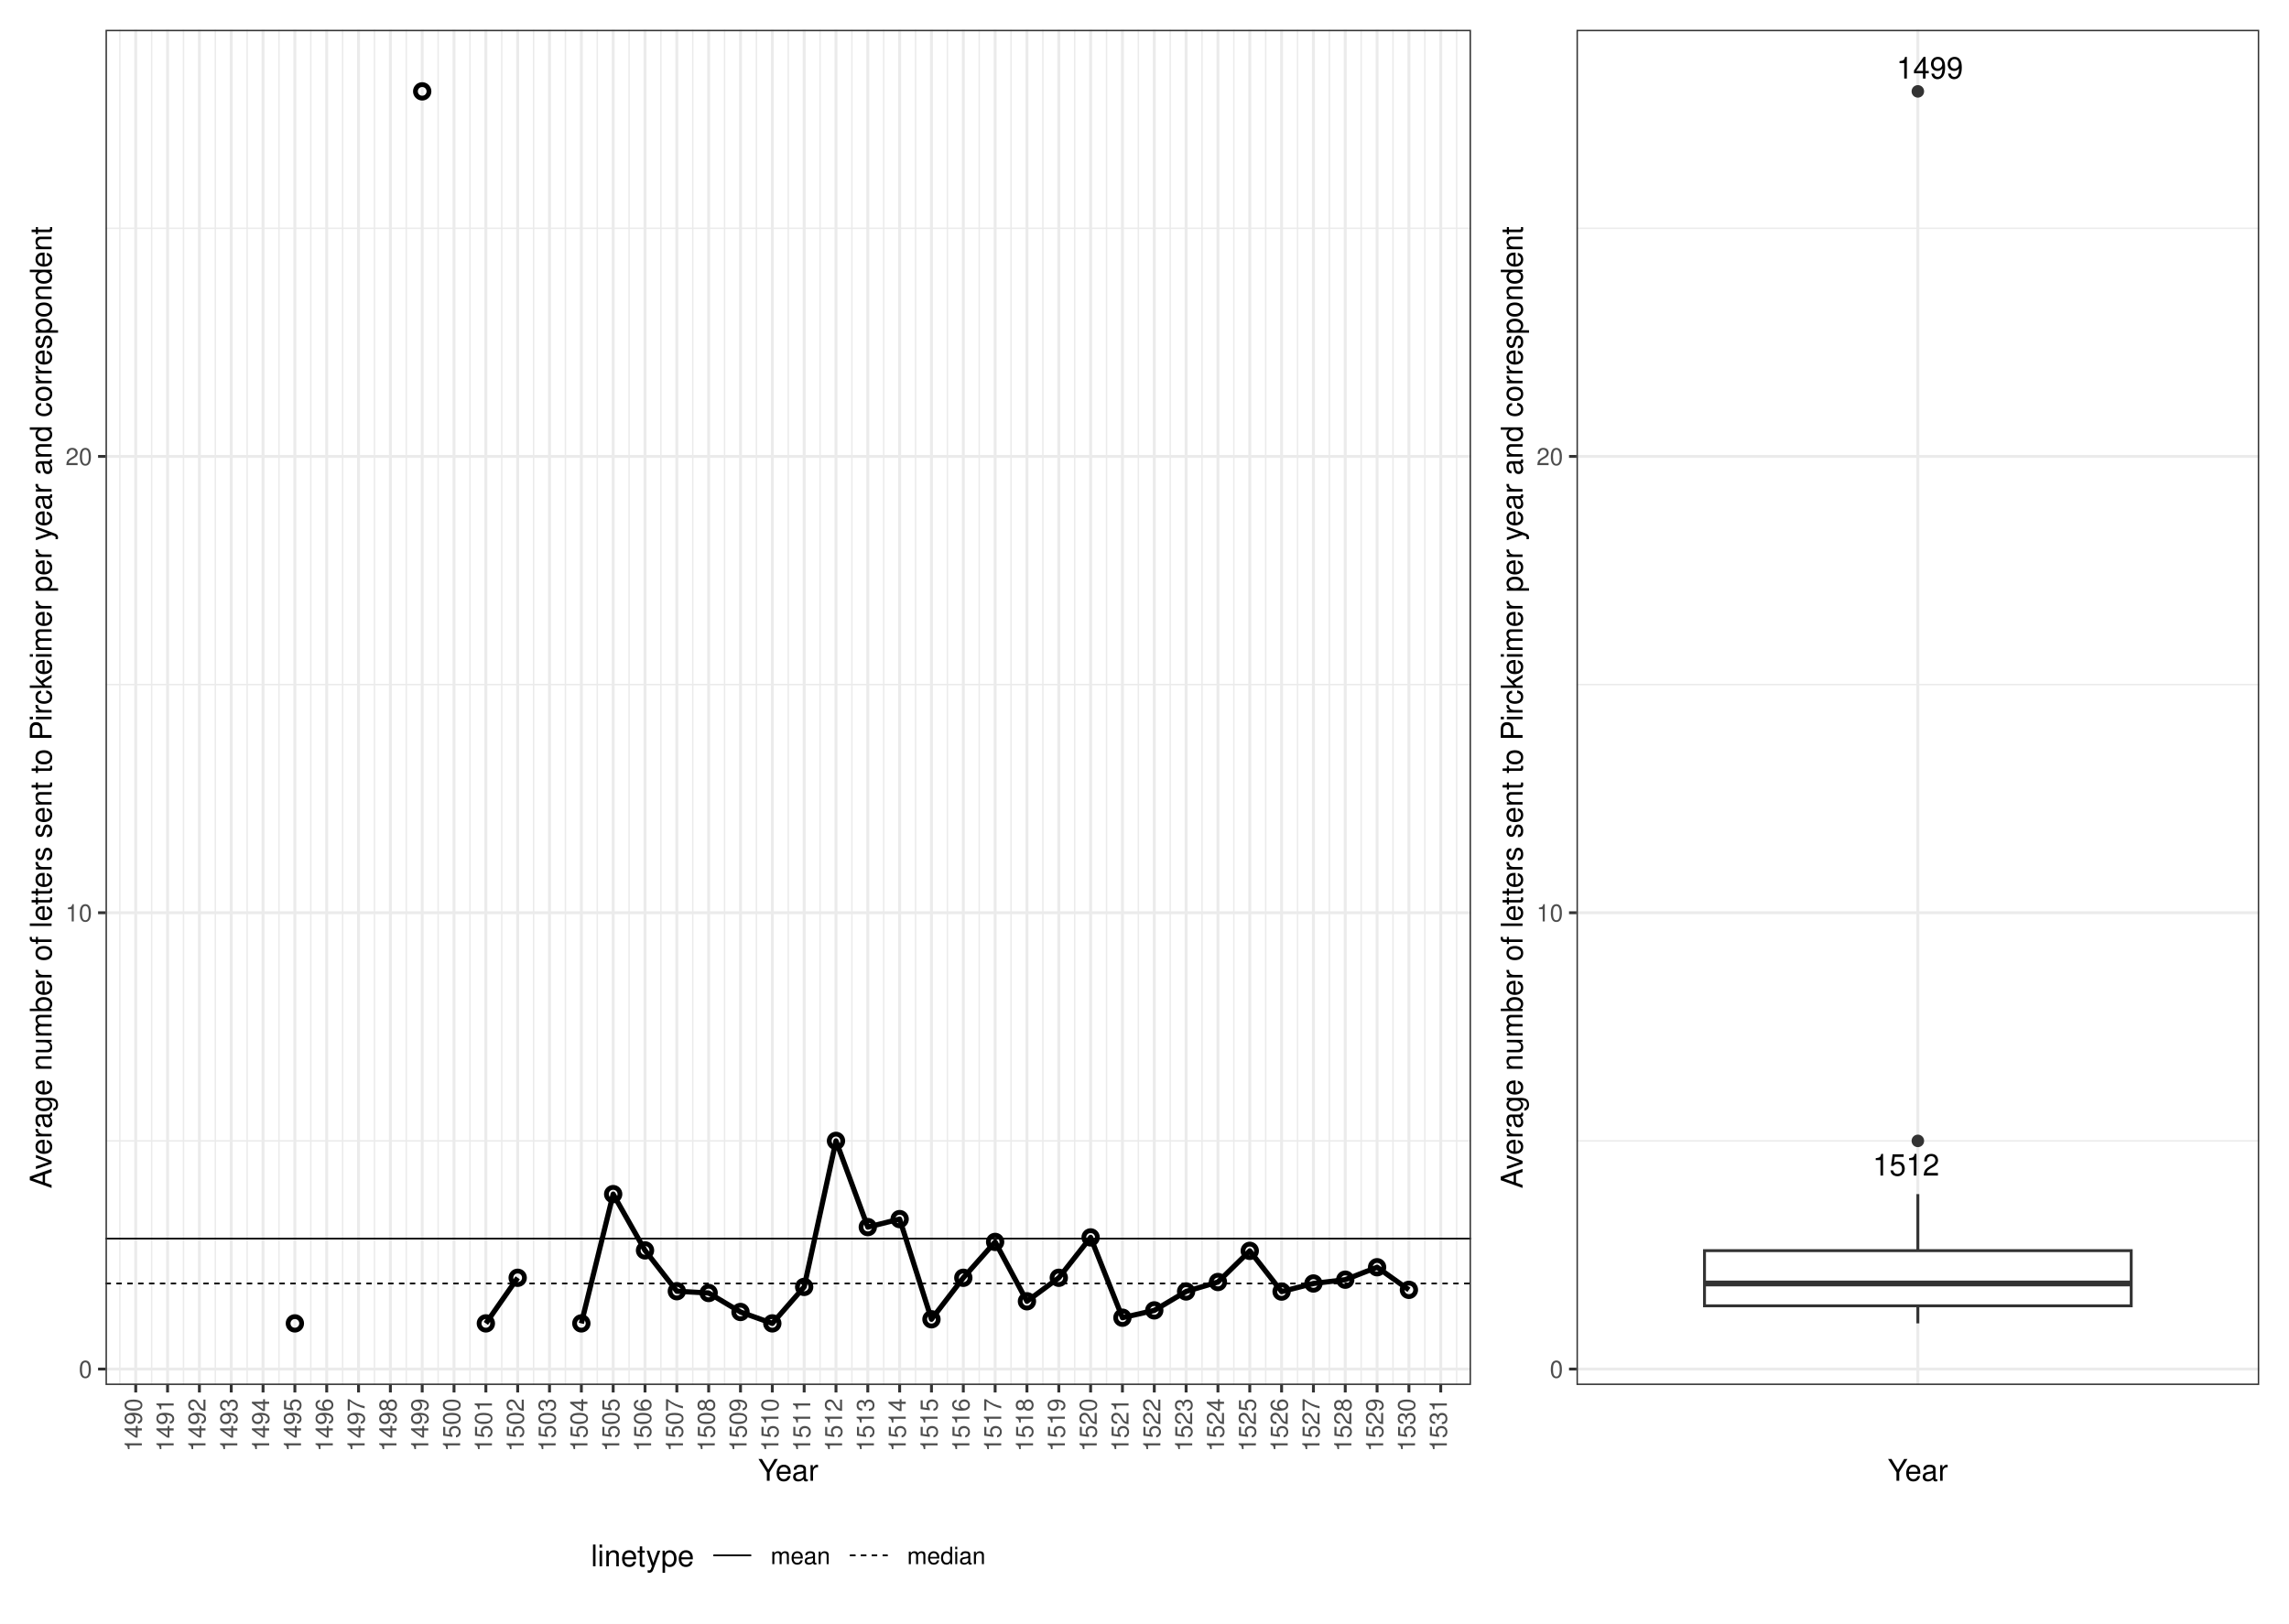
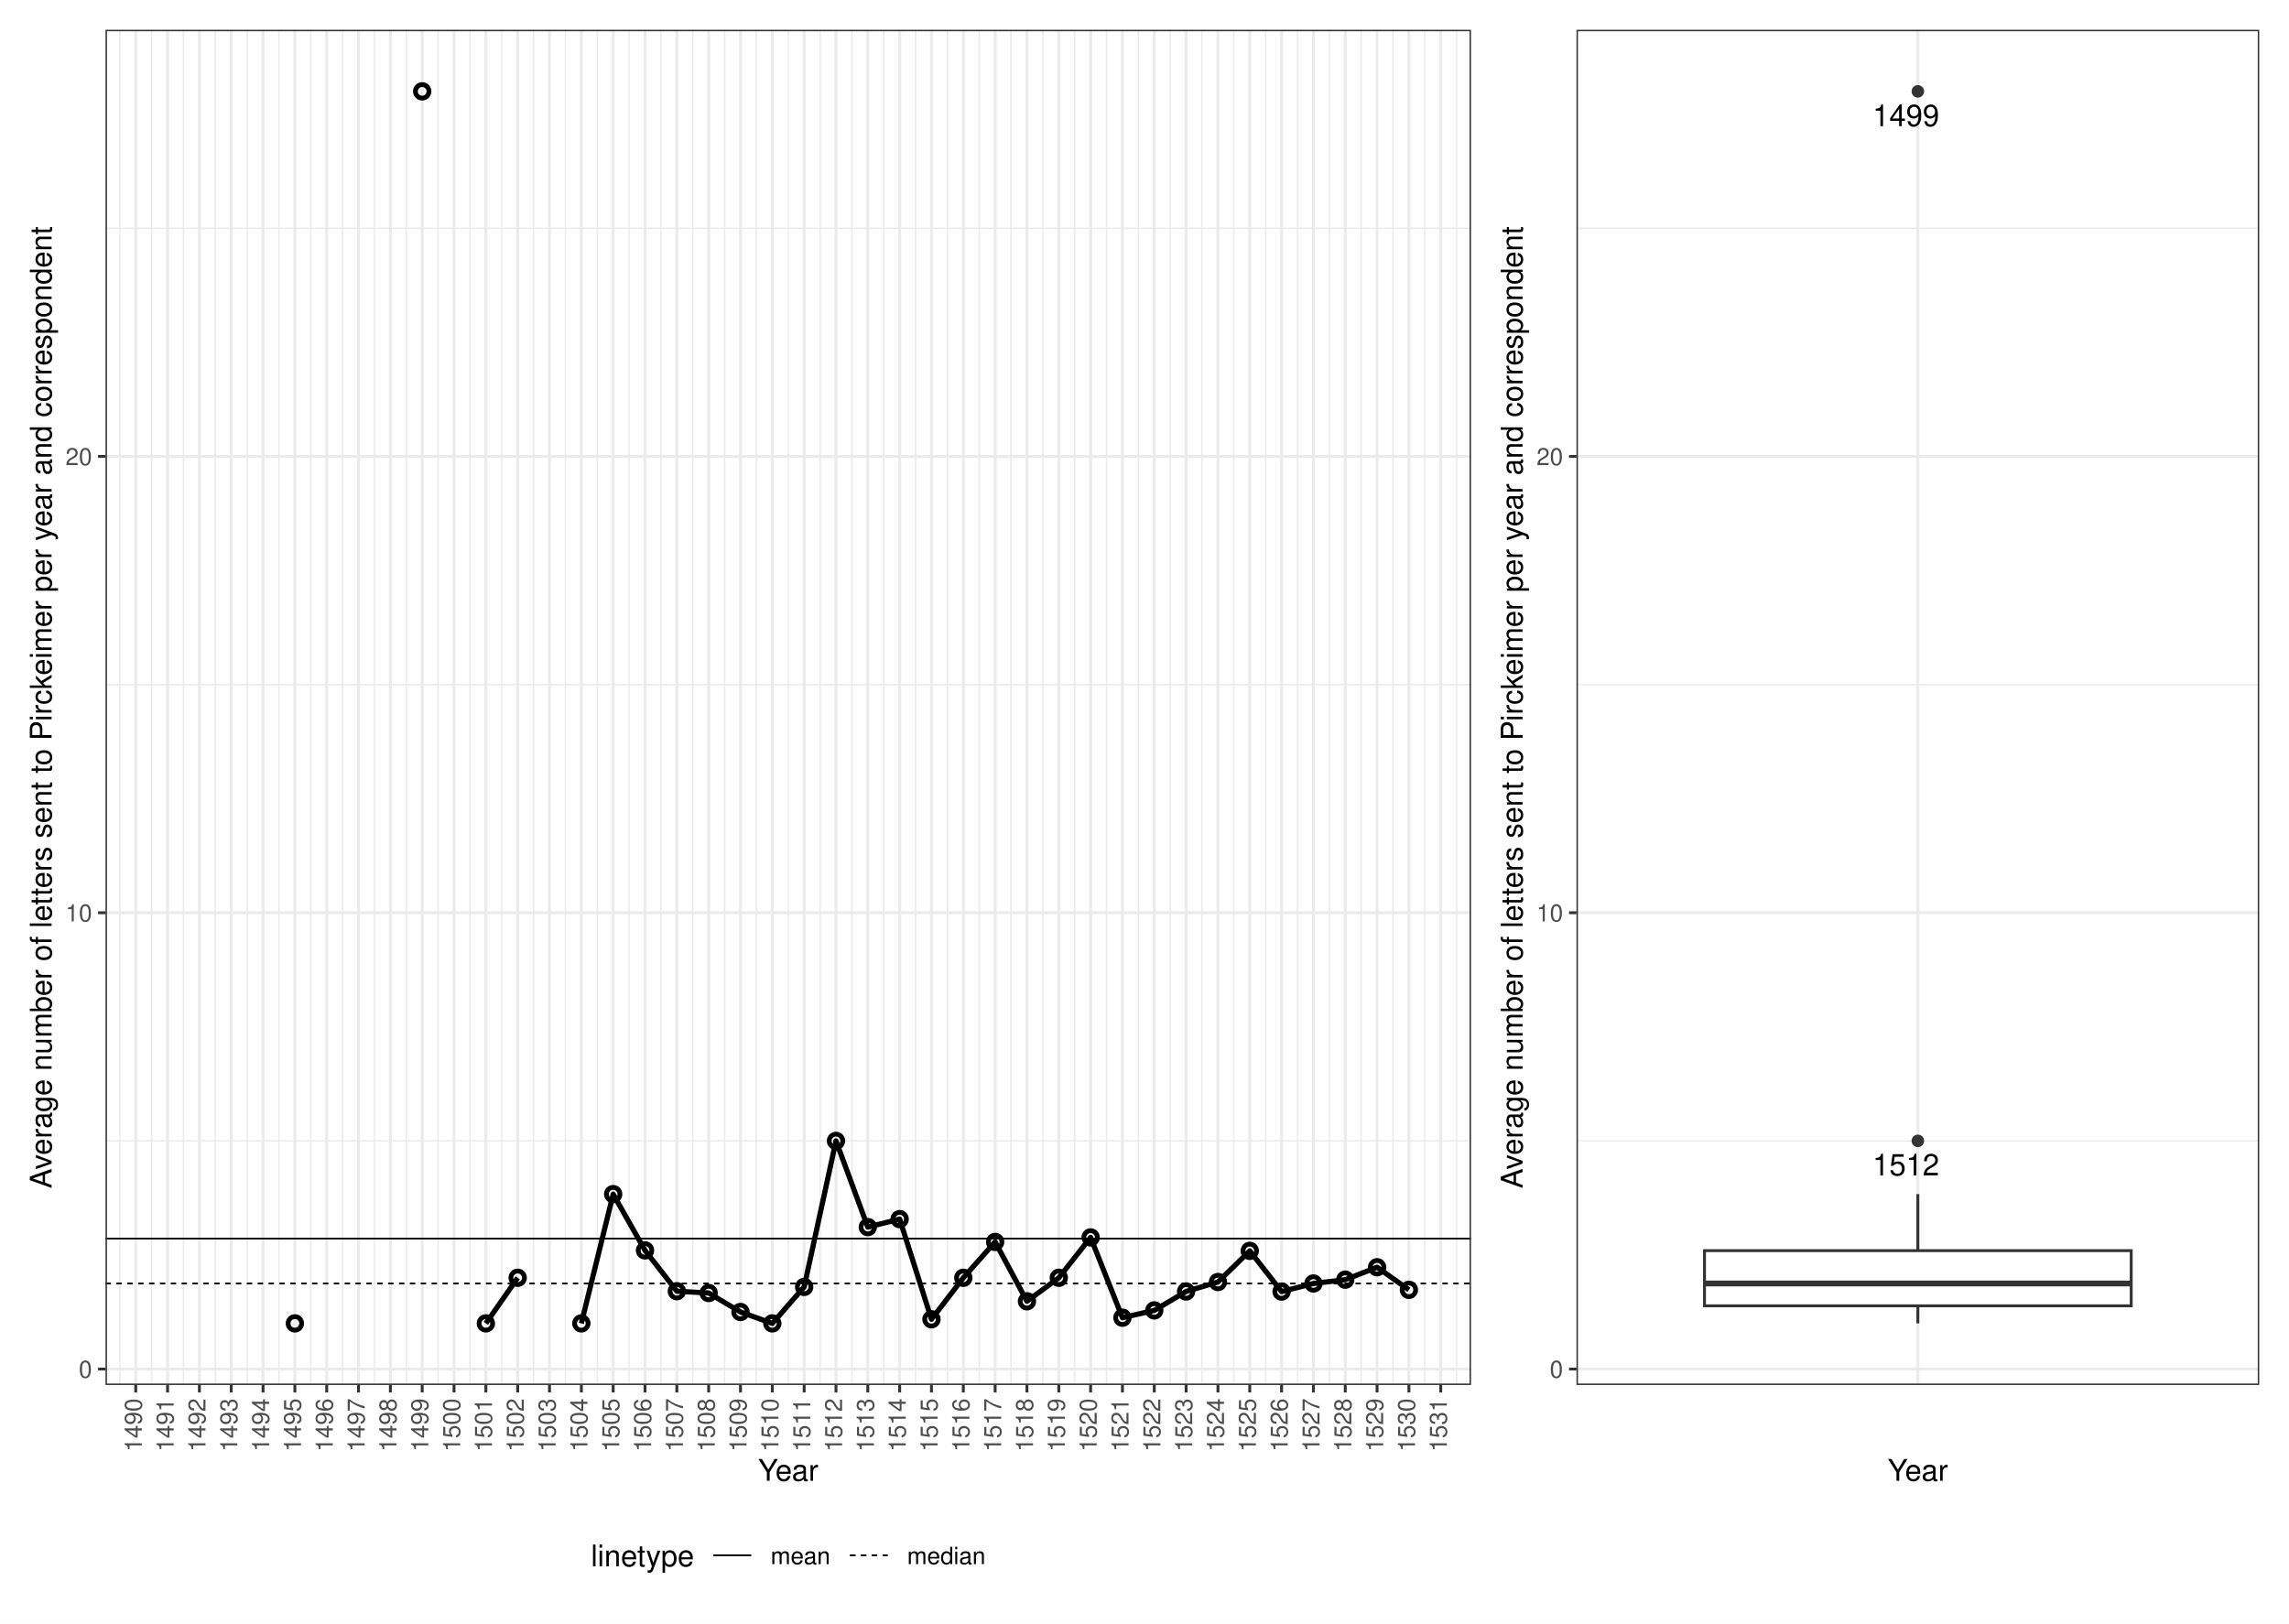
<svg xmlns="http://www.w3.org/2000/svg" class="svglite" width="842.40pt" height="597.60pt" viewBox="0 0 842.40 597.60">
  <defs>
    <style type="text/css">
    .svglite line, .svglite polyline, .svglite polygon, .svglite path, .svglite rect, .svglite circle {
      fill: none;
      stroke: #000000;
      stroke-linecap: round;
      stroke-linejoin: round;
      stroke-miterlimit: 10.00;
    }
    .svglite text {
      white-space: pre;
    }
  </style>
  </defs>
  <rect width="100%" height="100%" style="stroke: none; fill: #FFFFFF;" />
  <defs>
    <clipPath id="cpMC4wMHw4NDIuNDB8MC4wMHw1OTcuNjA=">
      <rect x="0.00" y="0.00" width="842.40" height="597.60" />
    </clipPath>
  </defs>
  <g clip-path="url(#cpMC4wMHw4NDIuNDB8MC4wMHw1OTcuNjA=)">
    <rect x="0" y="-0" width="842.40" height="597.60" style="stroke-width: 1.07; stroke: #FFFFFF; fill: #FFFFFF;" />
  </g>
  <defs>
    <clipPath id="cpMzguODN8ODMxLjQ0fDEwLjk2fDUwOS44MA==">
      <rect x="38.83" y="10.96" width="792.61" height="498.84" />
    </clipPath>
  </defs>
  <g clip-path="url(#cpMzguODN8ODMxLjQ0fDEwLjk2fDUwOS44MA==)">
</g>
  <g clip-path="url(#cpMC4wMHw4NDIuNDB8MC4wMHw1OTcuNjA=)">
</g>
  <defs>
    <clipPath id="cpNS40OHw1NDYuODN8NS40OHw1OTIuMTI=">
      <rect x="5.48" y="5.48" width="541.35" height="586.64" />
    </clipPath>
  </defs>
  <g clip-path="url(#cpNS40OHw1NDYuODN8NS40OHw1OTIuMTI=)">
    <rect x="5.48" y="5.48" width="541.35" height="586.64" style="stroke-width: 1.07; stroke: #FFFFFF; fill: #FFFFFF;" />
  </g>
  <g clip-path="url(#cpMC4wMHw4NDIuNDB8MC4wMHw1OTcuNjA=)">
</g>
  <defs>
    <clipPath id="cpNTQ2LjgzfDgzNi45Mnw1LjQ4fDU5Mi4xMg==">
      <rect x="546.83" y="5.48" width="290.09" height="586.64" />
    </clipPath>
  </defs>
  <g clip-path="url(#cpNTQ2LjgzfDgzNi45Mnw1LjQ4fDU5Mi4xMg==)">
    <rect x="546.83" y="5.48" width="290.09" height="586.64" style="stroke-width: 1.07; stroke: #FFFFFF; fill: #FFFFFF;" />
  </g>
  <g clip-path="url(#cpMC4wMHw4NDIuNDB8MC4wMHw1OTcuNjA=)">
</g>
  <defs>
    <clipPath id="cpMzguODN8NTQxLjM1fDEwLjk2fDUwOS44MA==">
      <rect x="38.83" y="10.96" width="502.53" height="498.84" />
    </clipPath>
  </defs>
  <g clip-path="url(#cpMzguODN8NTQxLjM1fDEwLjk2fDUwOS44MA==)">
    <rect x="38.83" y="10.96" width="502.53" height="498.84" style="stroke-width: 1.07; stroke: none; fill: #FFFFFF;" />
    <polyline points="38.83,419.94 541.35,419.94 " style="stroke-width: 0.53; stroke: #EBEBEB; stroke-linecap: butt;" />
    <polyline points="38.83,251.98 541.35,251.98 " style="stroke-width: 0.53; stroke: #EBEBEB; stroke-linecap: butt;" />
    <polyline points="38.83,84.02 541.35,84.02 " style="stroke-width: 0.53; stroke: #EBEBEB; stroke-linecap: butt;" />
    <polyline points="44.10,509.80 44.10,10.96 " style="stroke-width: 0.53; stroke: #EBEBEB; stroke-linecap: butt;" />
    <polyline points="55.81,509.80 55.81,10.96 " style="stroke-width: 0.53; stroke: #EBEBEB; stroke-linecap: butt;" />
    <polyline points="67.53,509.80 67.53,10.96 " style="stroke-width: 0.53; stroke: #EBEBEB; stroke-linecap: butt;" />
    <polyline points="79.24,509.80 79.24,10.96 " style="stroke-width: 0.53; stroke: #EBEBEB; stroke-linecap: butt;" />
    <polyline points="90.95,509.80 90.95,10.96 " style="stroke-width: 0.53; stroke: #EBEBEB; stroke-linecap: butt;" />
    <polyline points="102.67,509.80 102.67,10.96 " style="stroke-width: 0.53; stroke: #EBEBEB; stroke-linecap: butt;" />
    <polyline points="114.38,509.80 114.38,10.96 " style="stroke-width: 0.53; stroke: #EBEBEB; stroke-linecap: butt;" />
    <polyline points="126.09,509.80 126.09,10.96 " style="stroke-width: 0.53; stroke: #EBEBEB; stroke-linecap: butt;" />
    <polyline points="137.81,509.80 137.81,10.96 " style="stroke-width: 0.53; stroke: #EBEBEB; stroke-linecap: butt;" />
    <polyline points="149.52,509.80 149.52,10.96 " style="stroke-width: 0.53; stroke: #EBEBEB; stroke-linecap: butt;" />
    <polyline points="161.24,509.80 161.24,10.96 " style="stroke-width: 0.53; stroke: #EBEBEB; stroke-linecap: butt;" />
    <polyline points="172.95,509.80 172.95,10.96 " style="stroke-width: 0.53; stroke: #EBEBEB; stroke-linecap: butt;" />
    <polyline points="184.66,509.80 184.66,10.96 " style="stroke-width: 0.53; stroke: #EBEBEB; stroke-linecap: butt;" />
    <polyline points="196.38,509.80 196.38,10.96 " style="stroke-width: 0.53; stroke: #EBEBEB; stroke-linecap: butt;" />
    <polyline points="208.09,509.80 208.09,10.96 " style="stroke-width: 0.53; stroke: #EBEBEB; stroke-linecap: butt;" />
    <polyline points="219.81,509.80 219.81,10.96 " style="stroke-width: 0.53; stroke: #EBEBEB; stroke-linecap: butt;" />
    <polyline points="231.52,509.80 231.52,10.96 " style="stroke-width: 0.53; stroke: #EBEBEB; stroke-linecap: butt;" />
    <polyline points="243.23,509.80 243.23,10.96 " style="stroke-width: 0.53; stroke: #EBEBEB; stroke-linecap: butt;" />
    <polyline points="254.95,509.80 254.95,10.96 " style="stroke-width: 0.53; stroke: #EBEBEB; stroke-linecap: butt;" />
    <polyline points="266.66,509.80 266.66,10.96 " style="stroke-width: 0.53; stroke: #EBEBEB; stroke-linecap: butt;" />
    <polyline points="278.38,509.80 278.38,10.96 " style="stroke-width: 0.53; stroke: #EBEBEB; stroke-linecap: butt;" />
    <polyline points="290.09,509.80 290.09,10.96 " style="stroke-width: 0.53; stroke: #EBEBEB; stroke-linecap: butt;" />
    <polyline points="301.80,509.80 301.80,10.96 " style="stroke-width: 0.53; stroke: #EBEBEB; stroke-linecap: butt;" />
    <polyline points="313.52,509.80 313.52,10.96 " style="stroke-width: 0.53; stroke: #EBEBEB; stroke-linecap: butt;" />
    <polyline points="325.23,509.80 325.23,10.96 " style="stroke-width: 0.53; stroke: #EBEBEB; stroke-linecap: butt;" />
    <polyline points="336.94,509.80 336.94,10.96 " style="stroke-width: 0.53; stroke: #EBEBEB; stroke-linecap: butt;" />
    <polyline points="348.66,509.80 348.66,10.96 " style="stroke-width: 0.53; stroke: #EBEBEB; stroke-linecap: butt;" />
    <polyline points="360.37,509.80 360.37,10.96 " style="stroke-width: 0.53; stroke: #EBEBEB; stroke-linecap: butt;" />
    <polyline points="372.09,509.80 372.09,10.96 " style="stroke-width: 0.53; stroke: #EBEBEB; stroke-linecap: butt;" />
    <polyline points="383.80,509.80 383.80,10.96 " style="stroke-width: 0.53; stroke: #EBEBEB; stroke-linecap: butt;" />
    <polyline points="395.51,509.80 395.51,10.96 " style="stroke-width: 0.53; stroke: #EBEBEB; stroke-linecap: butt;" />
    <polyline points="407.23,509.80 407.23,10.96 " style="stroke-width: 0.53; stroke: #EBEBEB; stroke-linecap: butt;" />
    <polyline points="418.94,509.80 418.94,10.96 " style="stroke-width: 0.53; stroke: #EBEBEB; stroke-linecap: butt;" />
    <polyline points="430.66,509.80 430.66,10.96 " style="stroke-width: 0.53; stroke: #EBEBEB; stroke-linecap: butt;" />
    <polyline points="442.37,509.80 442.37,10.96 " style="stroke-width: 0.53; stroke: #EBEBEB; stroke-linecap: butt;" />
    <polyline points="454.08,509.80 454.08,10.96 " style="stroke-width: 0.53; stroke: #EBEBEB; stroke-linecap: butt;" />
    <polyline points="465.80,509.80 465.80,10.96 " style="stroke-width: 0.53; stroke: #EBEBEB; stroke-linecap: butt;" />
    <polyline points="477.51,509.80 477.51,10.96 " style="stroke-width: 0.53; stroke: #EBEBEB; stroke-linecap: butt;" />
    <polyline points="489.23,509.80 489.23,10.96 " style="stroke-width: 0.53; stroke: #EBEBEB; stroke-linecap: butt;" />
    <polyline points="500.94,509.80 500.94,10.96 " style="stroke-width: 0.53; stroke: #EBEBEB; stroke-linecap: butt;" />
    <polyline points="512.65,509.80 512.65,10.96 " style="stroke-width: 0.53; stroke: #EBEBEB; stroke-linecap: butt;" />
    <polyline points="524.37,509.80 524.37,10.96 " style="stroke-width: 0.53; stroke: #EBEBEB; stroke-linecap: butt;" />
    <polyline points="536.08,509.80 536.08,10.96 " style="stroke-width: 0.53; stroke: #EBEBEB; stroke-linecap: butt;" />
    <polyline points="38.83,503.92 541.35,503.92 " style="stroke-width: 1.07; stroke: #EBEBEB; stroke-linecap: butt;" />
    <polyline points="38.83,335.96 541.35,335.96 " style="stroke-width: 1.07; stroke: #EBEBEB; stroke-linecap: butt;" />
    <polyline points="38.83,168.00 541.35,168.00 " style="stroke-width: 1.07; stroke: #EBEBEB; stroke-linecap: butt;" />
    <polyline points="49.95,509.80 49.95,10.96 " style="stroke-width: 1.07; stroke: #EBEBEB; stroke-linecap: butt;" />
    <polyline points="61.67,509.80 61.67,10.96 " style="stroke-width: 1.07; stroke: #EBEBEB; stroke-linecap: butt;" />
    <polyline points="73.38,509.80 73.38,10.96 " style="stroke-width: 1.07; stroke: #EBEBEB; stroke-linecap: butt;" />
    <polyline points="85.10,509.80 85.10,10.96 " style="stroke-width: 1.07; stroke: #EBEBEB; stroke-linecap: butt;" />
    <polyline points="96.81,509.80 96.81,10.96 " style="stroke-width: 1.07; stroke: #EBEBEB; stroke-linecap: butt;" />
    <polyline points="108.52,509.80 108.52,10.96 " style="stroke-width: 1.07; stroke: #EBEBEB; stroke-linecap: butt;" />
    <polyline points="120.24,509.80 120.24,10.96 " style="stroke-width: 1.07; stroke: #EBEBEB; stroke-linecap: butt;" />
    <polyline points="131.95,509.80 131.95,10.96 " style="stroke-width: 1.07; stroke: #EBEBEB; stroke-linecap: butt;" />
    <polyline points="143.67,509.80 143.67,10.96 " style="stroke-width: 1.07; stroke: #EBEBEB; stroke-linecap: butt;" />
    <polyline points="155.38,509.80 155.38,10.96 " style="stroke-width: 1.07; stroke: #EBEBEB; stroke-linecap: butt;" />
    <polyline points="167.09,509.80 167.09,10.96 " style="stroke-width: 1.07; stroke: #EBEBEB; stroke-linecap: butt;" />
    <polyline points="178.81,509.80 178.81,10.96 " style="stroke-width: 1.07; stroke: #EBEBEB; stroke-linecap: butt;" />
    <polyline points="190.52,509.80 190.52,10.96 " style="stroke-width: 1.07; stroke: #EBEBEB; stroke-linecap: butt;" />
    <polyline points="202.23,509.80 202.23,10.96 " style="stroke-width: 1.07; stroke: #EBEBEB; stroke-linecap: butt;" />
    <polyline points="213.95,509.80 213.95,10.96 " style="stroke-width: 1.07; stroke: #EBEBEB; stroke-linecap: butt;" />
    <polyline points="225.66,509.80 225.66,10.96 " style="stroke-width: 1.07; stroke: #EBEBEB; stroke-linecap: butt;" />
    <polyline points="237.38,509.80 237.38,10.96 " style="stroke-width: 1.07; stroke: #EBEBEB; stroke-linecap: butt;" />
    <polyline points="249.09,509.80 249.09,10.96 " style="stroke-width: 1.07; stroke: #EBEBEB; stroke-linecap: butt;" />
    <polyline points="260.80,509.80 260.80,10.96 " style="stroke-width: 1.07; stroke: #EBEBEB; stroke-linecap: butt;" />
    <polyline points="272.52,509.80 272.52,10.96 " style="stroke-width: 1.07; stroke: #EBEBEB; stroke-linecap: butt;" />
    <polyline points="284.23,509.80 284.23,10.96 " style="stroke-width: 1.07; stroke: #EBEBEB; stroke-linecap: butt;" />
    <polyline points="295.95,509.80 295.95,10.96 " style="stroke-width: 1.07; stroke: #EBEBEB; stroke-linecap: butt;" />
    <polyline points="307.66,509.80 307.66,10.96 " style="stroke-width: 1.07; stroke: #EBEBEB; stroke-linecap: butt;" />
    <polyline points="319.37,509.80 319.37,10.96 " style="stroke-width: 1.07; stroke: #EBEBEB; stroke-linecap: butt;" />
    <polyline points="331.09,509.80 331.09,10.96 " style="stroke-width: 1.07; stroke: #EBEBEB; stroke-linecap: butt;" />
    <polyline points="342.80,509.80 342.80,10.96 " style="stroke-width: 1.07; stroke: #EBEBEB; stroke-linecap: butt;" />
    <polyline points="354.52,509.80 354.52,10.96 " style="stroke-width: 1.07; stroke: #EBEBEB; stroke-linecap: butt;" />
    <polyline points="366.23,509.80 366.23,10.96 " style="stroke-width: 1.07; stroke: #EBEBEB; stroke-linecap: butt;" />
    <polyline points="377.94,509.80 377.94,10.96 " style="stroke-width: 1.07; stroke: #EBEBEB; stroke-linecap: butt;" />
    <polyline points="389.66,509.80 389.66,10.96 " style="stroke-width: 1.07; stroke: #EBEBEB; stroke-linecap: butt;" />
    <polyline points="401.37,509.80 401.37,10.96 " style="stroke-width: 1.07; stroke: #EBEBEB; stroke-linecap: butt;" />
    <polyline points="413.08,509.80 413.08,10.96 " style="stroke-width: 1.07; stroke: #EBEBEB; stroke-linecap: butt;" />
    <polyline points="424.80,509.80 424.80,10.96 " style="stroke-width: 1.07; stroke: #EBEBEB; stroke-linecap: butt;" />
    <polyline points="436.51,509.80 436.51,10.96 " style="stroke-width: 1.07; stroke: #EBEBEB; stroke-linecap: butt;" />
    <polyline points="448.23,509.80 448.23,10.96 " style="stroke-width: 1.07; stroke: #EBEBEB; stroke-linecap: butt;" />
    <polyline points="459.94,509.80 459.94,10.96 " style="stroke-width: 1.07; stroke: #EBEBEB; stroke-linecap: butt;" />
    <polyline points="471.65,509.80 471.65,10.96 " style="stroke-width: 1.07; stroke: #EBEBEB; stroke-linecap: butt;" />
    <polyline points="483.37,509.80 483.37,10.96 " style="stroke-width: 1.07; stroke: #EBEBEB; stroke-linecap: butt;" />
    <polyline points="495.08,509.80 495.08,10.96 " style="stroke-width: 1.07; stroke: #EBEBEB; stroke-linecap: butt;" />
    <polyline points="506.80,509.80 506.80,10.96 " style="stroke-width: 1.07; stroke: #EBEBEB; stroke-linecap: butt;" />
    <polyline points="518.51,509.80 518.51,10.96 " style="stroke-width: 1.07; stroke: #EBEBEB; stroke-linecap: butt;" />
    <polyline points="530.22,509.80 530.22,10.96 " style="stroke-width: 1.07; stroke: #EBEBEB; stroke-linecap: butt;" />
    <polyline points="178.81,487.12 190.52,470.33 " style="stroke-width: 1.92; stroke-linecap: butt;" />
    <polyline points="213.95,487.12 225.66,439.54 237.38,460.25 249.09,475.27 260.80,475.93 272.52,482.92 284.23,487.12 295.95,473.69 307.66,419.94 319.37,451.67 331.09,448.73 342.80,485.60 354.52,470.33 366.23,457.13 377.94,478.98 389.66,470.33 401.37,455.47 413.08,485.02 424.80,482.33 436.51,475.37 448.23,471.89 459.94,460.42 471.65,475.41 483.37,472.43 495.08,471.03 506.80,466.45 518.51,474.77 " style="stroke-width: 1.92; stroke-linecap: butt;" />
    <circle cx="108.52" cy="487.12" r="2.49" style="stroke-width: 1.77;" />
    <circle cx="155.38" cy="33.63" r="2.49" style="stroke-width: 1.77;" />
    <circle cx="178.81" cy="487.12" r="2.49" style="stroke-width: 1.77;" />
    <circle cx="190.52" cy="470.33" r="2.49" style="stroke-width: 1.77;" />
    <circle cx="213.95" cy="487.12" r="2.49" style="stroke-width: 1.77;" />
    <circle cx="225.66" cy="439.54" r="2.49" style="stroke-width: 1.77;" />
    <circle cx="237.38" cy="460.25" r="2.49" style="stroke-width: 1.77;" />
    <circle cx="249.09" cy="475.27" r="2.49" style="stroke-width: 1.77;" />
    <circle cx="260.80" cy="475.93" r="2.49" style="stroke-width: 1.77;" />
    <circle cx="272.52" cy="482.92" r="2.49" style="stroke-width: 1.77;" />
    <circle cx="284.23" cy="487.12" r="2.49" style="stroke-width: 1.77;" />
    <circle cx="295.95" cy="473.69" r="2.49" style="stroke-width: 1.77;" />
    <circle cx="307.66" cy="419.94" r="2.49" style="stroke-width: 1.77;" />
    <circle cx="319.37" cy="451.67" r="2.49" style="stroke-width: 1.77;" />
    <circle cx="331.09" cy="448.73" r="2.49" style="stroke-width: 1.77;" />
    <circle cx="342.80" cy="485.60" r="2.49" style="stroke-width: 1.77;" />
    <circle cx="354.52" cy="470.33" r="2.49" style="stroke-width: 1.77;" />
    <circle cx="366.23" cy="457.13" r="2.49" style="stroke-width: 1.77;" />
    <circle cx="377.94" cy="478.98" r="2.49" style="stroke-width: 1.77;" />
    <circle cx="389.66" cy="470.33" r="2.49" style="stroke-width: 1.77;" />
    <circle cx="401.37" cy="455.47" r="2.49" style="stroke-width: 1.77;" />
    <circle cx="413.08" cy="485.02" r="2.49" style="stroke-width: 1.77;" />
    <circle cx="424.80" cy="482.33" r="2.49" style="stroke-width: 1.77;" />
    <circle cx="436.51" cy="475.37" r="2.49" style="stroke-width: 1.77;" />
    <circle cx="448.23" cy="471.89" r="2.49" style="stroke-width: 1.77;" />
    <circle cx="459.94" cy="460.42" r="2.49" style="stroke-width: 1.77;" />
    <circle cx="471.65" cy="475.41" r="2.49" style="stroke-width: 1.77;" />
    <circle cx="483.37" cy="472.43" r="2.49" style="stroke-width: 1.77;" />
    <circle cx="495.08" cy="471.03" r="2.49" style="stroke-width: 1.77;" />
    <circle cx="506.80" cy="466.45" r="2.49" style="stroke-width: 1.77;" />
    <circle cx="518.51" cy="474.77" r="2.49" style="stroke-width: 1.77;" />
    <line x1="38.83" y1="455.91" x2="541.35" y2="455.91" style="stroke-width: 0.64; stroke-linecap: butt;" />
    <line x1="38.83" y1="472.43" x2="541.35" y2="472.43" style="stroke-width: 0.64; stroke-dasharray: 2.00,2.00; stroke-linecap: butt;" />
    <rect x="38.83" y="10.96" width="502.53" height="498.84" style="stroke-width: 1.07; stroke: #333333;" />
  </g>
  <g clip-path="url(#cpMC4wMHw4NDIuNDB8MC4wMHw1OTcuNjA=)">
    <text x="33.89" y="507.13" text-anchor="end" style="font-size: 8.80px; font-weight: 0;fill: #4D4D4D; font-family: &quot;Nimbus Sans&quot;;" textLength="4.89px" lengthAdjust="spacingAndGlyphs">0</text>
    <text x="33.89" y="339.17" text-anchor="end" style="font-size: 8.80px; font-weight: 0;fill: #4D4D4D; font-family: &quot;Nimbus Sans&quot;;" textLength="9.78px" lengthAdjust="spacingAndGlyphs">10</text>
    <text x="33.89" y="171.21" text-anchor="end" style="font-size: 8.80px; font-weight: 0;fill: #4D4D4D; font-family: &quot;Nimbus Sans&quot;;" textLength="9.78px" lengthAdjust="spacingAndGlyphs">20</text>
    <polyline points="36.09,503.92 38.83,503.92 " style="stroke-width: 1.07; stroke: #333333; stroke-linecap: butt;" />
    <polyline points="36.09,335.96 38.83,335.96 " style="stroke-width: 1.07; stroke: #333333; stroke-linecap: butt;" />
    <polyline points="36.09,168.00 38.83,168.00 " style="stroke-width: 1.07; stroke: #333333; stroke-linecap: butt;" />
    <polyline points="49.95,512.54 49.95,509.80 " style="stroke-width: 1.07; stroke: #333333; stroke-linecap: butt;" />
    <polyline points="61.67,512.54 61.67,509.80 " style="stroke-width: 1.07; stroke: #333333; stroke-linecap: butt;" />
    <polyline points="73.38,512.54 73.38,509.80 " style="stroke-width: 1.07; stroke: #333333; stroke-linecap: butt;" />
    <polyline points="85.10,512.54 85.10,509.80 " style="stroke-width: 1.07; stroke: #333333; stroke-linecap: butt;" />
    <polyline points="96.81,512.54 96.81,509.80 " style="stroke-width: 1.07; stroke: #333333; stroke-linecap: butt;" />
    <polyline points="108.52,512.54 108.52,509.80 " style="stroke-width: 1.07; stroke: #333333; stroke-linecap: butt;" />
    <polyline points="120.24,512.54 120.24,509.80 " style="stroke-width: 1.07; stroke: #333333; stroke-linecap: butt;" />
    <polyline points="131.95,512.54 131.95,509.80 " style="stroke-width: 1.07; stroke: #333333; stroke-linecap: butt;" />
    <polyline points="143.67,512.54 143.67,509.80 " style="stroke-width: 1.07; stroke: #333333; stroke-linecap: butt;" />
    <polyline points="155.38,512.54 155.38,509.80 " style="stroke-width: 1.07; stroke: #333333; stroke-linecap: butt;" />
    <polyline points="167.09,512.54 167.09,509.80 " style="stroke-width: 1.07; stroke: #333333; stroke-linecap: butt;" />
    <polyline points="178.81,512.54 178.81,509.80 " style="stroke-width: 1.07; stroke: #333333; stroke-linecap: butt;" />
    <polyline points="190.52,512.54 190.52,509.80 " style="stroke-width: 1.07; stroke: #333333; stroke-linecap: butt;" />
    <polyline points="202.23,512.54 202.23,509.80 " style="stroke-width: 1.07; stroke: #333333; stroke-linecap: butt;" />
    <polyline points="213.95,512.54 213.95,509.80 " style="stroke-width: 1.07; stroke: #333333; stroke-linecap: butt;" />
    <polyline points="225.66,512.54 225.66,509.80 " style="stroke-width: 1.07; stroke: #333333; stroke-linecap: butt;" />
    <polyline points="237.38,512.54 237.38,509.80 " style="stroke-width: 1.07; stroke: #333333; stroke-linecap: butt;" />
    <polyline points="249.09,512.54 249.09,509.80 " style="stroke-width: 1.07; stroke: #333333; stroke-linecap: butt;" />
    <polyline points="260.80,512.54 260.80,509.80 " style="stroke-width: 1.07; stroke: #333333; stroke-linecap: butt;" />
    <polyline points="272.52,512.54 272.52,509.80 " style="stroke-width: 1.07; stroke: #333333; stroke-linecap: butt;" />
    <polyline points="284.23,512.54 284.23,509.80 " style="stroke-width: 1.07; stroke: #333333; stroke-linecap: butt;" />
    <polyline points="295.95,512.54 295.95,509.80 " style="stroke-width: 1.07; stroke: #333333; stroke-linecap: butt;" />
    <polyline points="307.66,512.54 307.66,509.80 " style="stroke-width: 1.07; stroke: #333333; stroke-linecap: butt;" />
    <polyline points="319.37,512.54 319.37,509.80 " style="stroke-width: 1.07; stroke: #333333; stroke-linecap: butt;" />
    <polyline points="331.09,512.54 331.09,509.80 " style="stroke-width: 1.07; stroke: #333333; stroke-linecap: butt;" />
    <polyline points="342.80,512.54 342.80,509.80 " style="stroke-width: 1.07; stroke: #333333; stroke-linecap: butt;" />
    <polyline points="354.52,512.54 354.52,509.80 " style="stroke-width: 1.07; stroke: #333333; stroke-linecap: butt;" />
    <polyline points="366.23,512.54 366.23,509.80 " style="stroke-width: 1.07; stroke: #333333; stroke-linecap: butt;" />
    <polyline points="377.94,512.54 377.94,509.80 " style="stroke-width: 1.07; stroke: #333333; stroke-linecap: butt;" />
    <polyline points="389.66,512.54 389.66,509.80 " style="stroke-width: 1.07; stroke: #333333; stroke-linecap: butt;" />
    <polyline points="401.37,512.54 401.37,509.80 " style="stroke-width: 1.07; stroke: #333333; stroke-linecap: butt;" />
    <polyline points="413.08,512.54 413.08,509.80 " style="stroke-width: 1.07; stroke: #333333; stroke-linecap: butt;" />
    <polyline points="424.80,512.54 424.80,509.80 " style="stroke-width: 1.07; stroke: #333333; stroke-linecap: butt;" />
    <polyline points="436.51,512.54 436.51,509.80 " style="stroke-width: 1.07; stroke: #333333; stroke-linecap: butt;" />
    <polyline points="448.23,512.54 448.23,509.80 " style="stroke-width: 1.07; stroke: #333333; stroke-linecap: butt;" />
    <polyline points="459.94,512.54 459.94,509.80 " style="stroke-width: 1.07; stroke: #333333; stroke-linecap: butt;" />
    <polyline points="471.65,512.54 471.65,509.80 " style="stroke-width: 1.07; stroke: #333333; stroke-linecap: butt;" />
    <polyline points="483.37,512.54 483.37,509.80 " style="stroke-width: 1.07; stroke: #333333; stroke-linecap: butt;" />
    <polyline points="495.08,512.54 495.08,509.80 " style="stroke-width: 1.07; stroke: #333333; stroke-linecap: butt;" />
    <polyline points="506.80,512.54 506.80,509.80 " style="stroke-width: 1.07; stroke: #333333; stroke-linecap: butt;" />
    <polyline points="518.51,512.54 518.51,509.80 " style="stroke-width: 1.07; stroke: #333333; stroke-linecap: butt;" />
    <polyline points="530.22,512.54 530.22,509.80 " style="stroke-width: 1.07; stroke: #333333; stroke-linecap: butt;" />
    <text transform="translate(52.20,524.51) rotate(-90)" text-anchor="middle" style="font-size: 8.80px; font-weight: 0;fill: #4D4D4D; font-family: &quot;Nimbus Sans&quot;;" textLength="19.56px" lengthAdjust="spacingAndGlyphs">1490</text>
    <text transform="translate(63.91,524.51) rotate(-90)" text-anchor="middle" style="font-size: 8.80px; font-weight: 0;fill: #4D4D4D; font-family: &quot;Nimbus Sans&quot;;" textLength="19.56px" lengthAdjust="spacingAndGlyphs">1491</text>
    <text transform="translate(75.63,524.51) rotate(-90)" text-anchor="middle" style="font-size: 8.80px; font-weight: 0;fill: #4D4D4D; font-family: &quot;Nimbus Sans&quot;;" textLength="19.56px" lengthAdjust="spacingAndGlyphs">1492</text>
    <text transform="translate(87.34,524.51) rotate(-90)" text-anchor="middle" style="font-size: 8.80px; font-weight: 0;fill: #4D4D4D; font-family: &quot;Nimbus Sans&quot;;" textLength="19.56px" lengthAdjust="spacingAndGlyphs">1493</text>
    <text transform="translate(99.06,524.51) rotate(-90)" text-anchor="middle" style="font-size: 8.80px; font-weight: 0;fill: #4D4D4D; font-family: &quot;Nimbus Sans&quot;;" textLength="19.56px" lengthAdjust="spacingAndGlyphs">1494</text>
    <text transform="translate(110.77,524.51) rotate(-90)" text-anchor="middle" style="font-size: 8.80px; font-weight: 0;fill: #4D4D4D; font-family: &quot;Nimbus Sans&quot;;" textLength="19.56px" lengthAdjust="spacingAndGlyphs">1495</text>
    <text transform="translate(122.48,524.51) rotate(-90)" text-anchor="middle" style="font-size: 8.80px; font-weight: 0;fill: #4D4D4D; font-family: &quot;Nimbus Sans&quot;;" textLength="19.56px" lengthAdjust="spacingAndGlyphs">1496</text>
    <text transform="translate(134.20,524.51) rotate(-90)" text-anchor="middle" style="font-size: 8.80px; font-weight: 0;fill: #4D4D4D; font-family: &quot;Nimbus Sans&quot;;" textLength="19.56px" lengthAdjust="spacingAndGlyphs">1497</text>
    <text transform="translate(145.91,524.51) rotate(-90)" text-anchor="middle" style="font-size: 8.80px; font-weight: 0;fill: #4D4D4D; font-family: &quot;Nimbus Sans&quot;;" textLength="19.56px" lengthAdjust="spacingAndGlyphs">1498</text>
    <text transform="translate(157.62,524.51) rotate(-90)" text-anchor="middle" style="font-size: 8.80px; font-weight: 0;fill: #4D4D4D; font-family: &quot;Nimbus Sans&quot;;" textLength="19.56px" lengthAdjust="spacingAndGlyphs">1499</text>
    <text transform="translate(169.34,524.51) rotate(-90)" text-anchor="middle" style="font-size: 8.80px; font-weight: 0;fill: #4D4D4D; font-family: &quot;Nimbus Sans&quot;;" textLength="19.56px" lengthAdjust="spacingAndGlyphs">1500</text>
    <text transform="translate(181.05,524.51) rotate(-90)" text-anchor="middle" style="font-size: 8.80px; font-weight: 0;fill: #4D4D4D; font-family: &quot;Nimbus Sans&quot;;" textLength="19.56px" lengthAdjust="spacingAndGlyphs">1501</text>
    <text transform="translate(192.77,524.51) rotate(-90)" text-anchor="middle" style="font-size: 8.80px; font-weight: 0;fill: #4D4D4D; font-family: &quot;Nimbus Sans&quot;;" textLength="19.56px" lengthAdjust="spacingAndGlyphs">1502</text>
    <text transform="translate(204.48,524.51) rotate(-90)" text-anchor="middle" style="font-size: 8.80px; font-weight: 0;fill: #4D4D4D; font-family: &quot;Nimbus Sans&quot;;" textLength="19.56px" lengthAdjust="spacingAndGlyphs">1503</text>
    <text transform="translate(216.19,524.51) rotate(-90)" text-anchor="middle" style="font-size: 8.80px; font-weight: 0;fill: #4D4D4D; font-family: &quot;Nimbus Sans&quot;;" textLength="19.56px" lengthAdjust="spacingAndGlyphs">1504</text>
    <text transform="translate(227.91,524.51) rotate(-90)" text-anchor="middle" style="font-size: 8.80px; font-weight: 0;fill: #4D4D4D; font-family: &quot;Nimbus Sans&quot;;" textLength="19.56px" lengthAdjust="spacingAndGlyphs">1505</text>
    <text transform="translate(239.62,524.51) rotate(-90)" text-anchor="middle" style="font-size: 8.80px; font-weight: 0;fill: #4D4D4D; font-family: &quot;Nimbus Sans&quot;;" textLength="19.56px" lengthAdjust="spacingAndGlyphs">1506</text>
    <text transform="translate(251.34,524.51) rotate(-90)" text-anchor="middle" style="font-size: 8.80px; font-weight: 0;fill: #4D4D4D; font-family: &quot;Nimbus Sans&quot;;" textLength="19.56px" lengthAdjust="spacingAndGlyphs">1507</text>
    <text transform="translate(263.05,524.51) rotate(-90)" text-anchor="middle" style="font-size: 8.80px; font-weight: 0;fill: #4D4D4D; font-family: &quot;Nimbus Sans&quot;;" textLength="19.56px" lengthAdjust="spacingAndGlyphs">1508</text>
    <text transform="translate(274.76,524.51) rotate(-90)" text-anchor="middle" style="font-size: 8.80px; font-weight: 0;fill: #4D4D4D; font-family: &quot;Nimbus Sans&quot;;" textLength="19.56px" lengthAdjust="spacingAndGlyphs">1509</text>
    <text transform="translate(286.48,524.51) rotate(-90)" text-anchor="middle" style="font-size: 8.80px; font-weight: 0;fill: #4D4D4D; font-family: &quot;Nimbus Sans&quot;;" textLength="19.56px" lengthAdjust="spacingAndGlyphs">1510</text>
    <text transform="translate(298.19,524.51) rotate(-90)" text-anchor="middle" style="font-size: 8.80px; font-weight: 0;fill: #4D4D4D; font-family: &quot;Nimbus Sans&quot;;" textLength="19.56px" lengthAdjust="spacingAndGlyphs">1511</text>
    <text transform="translate(309.91,524.51) rotate(-90)" text-anchor="middle" style="font-size: 8.80px; font-weight: 0;fill: #4D4D4D; font-family: &quot;Nimbus Sans&quot;;" textLength="19.56px" lengthAdjust="spacingAndGlyphs">1512</text>
    <text transform="translate(321.62,524.51) rotate(-90)" text-anchor="middle" style="font-size: 8.80px; font-weight: 0;fill: #4D4D4D; font-family: &quot;Nimbus Sans&quot;;" textLength="19.56px" lengthAdjust="spacingAndGlyphs">1513</text>
    <text transform="translate(333.33,524.51) rotate(-90)" text-anchor="middle" style="font-size: 8.80px; font-weight: 0;fill: #4D4D4D; font-family: &quot;Nimbus Sans&quot;;" textLength="19.56px" lengthAdjust="spacingAndGlyphs">1514</text>
    <text transform="translate(345.05,524.51) rotate(-90)" text-anchor="middle" style="font-size: 8.80px; font-weight: 0;fill: #4D4D4D; font-family: &quot;Nimbus Sans&quot;;" textLength="19.56px" lengthAdjust="spacingAndGlyphs">1515</text>
    <text transform="translate(356.76,524.51) rotate(-90)" text-anchor="middle" style="font-size: 8.80px; font-weight: 0;fill: #4D4D4D; font-family: &quot;Nimbus Sans&quot;;" textLength="19.56px" lengthAdjust="spacingAndGlyphs">1516</text>
    <text transform="translate(368.47,524.51) rotate(-90)" text-anchor="middle" style="font-size: 8.80px; font-weight: 0;fill: #4D4D4D; font-family: &quot;Nimbus Sans&quot;;" textLength="19.56px" lengthAdjust="spacingAndGlyphs">1517</text>
    <text transform="translate(380.19,524.51) rotate(-90)" text-anchor="middle" style="font-size: 8.80px; font-weight: 0;fill: #4D4D4D; font-family: &quot;Nimbus Sans&quot;;" textLength="19.56px" lengthAdjust="spacingAndGlyphs">1518</text>
    <text transform="translate(391.90,524.51) rotate(-90)" text-anchor="middle" style="font-size: 8.80px; font-weight: 0;fill: #4D4D4D; font-family: &quot;Nimbus Sans&quot;;" textLength="19.56px" lengthAdjust="spacingAndGlyphs">1519</text>
    <text transform="translate(403.62,524.51) rotate(-90)" text-anchor="middle" style="font-size: 8.80px; font-weight: 0;fill: #4D4D4D; font-family: &quot;Nimbus Sans&quot;;" textLength="19.56px" lengthAdjust="spacingAndGlyphs">1520</text>
    <text transform="translate(415.33,524.51) rotate(-90)" text-anchor="middle" style="font-size: 8.80px; font-weight: 0;fill: #4D4D4D; font-family: &quot;Nimbus Sans&quot;;" textLength="19.56px" lengthAdjust="spacingAndGlyphs">1521</text>
    <text transform="translate(427.04,524.51) rotate(-90)" text-anchor="middle" style="font-size: 8.80px; font-weight: 0;fill: #4D4D4D; font-family: &quot;Nimbus Sans&quot;;" textLength="19.56px" lengthAdjust="spacingAndGlyphs">1522</text>
    <text transform="translate(438.76,524.51) rotate(-90)" text-anchor="middle" style="font-size: 8.80px; font-weight: 0;fill: #4D4D4D; font-family: &quot;Nimbus Sans&quot;;" textLength="19.56px" lengthAdjust="spacingAndGlyphs">1523</text>
    <text transform="translate(450.47,524.51) rotate(-90)" text-anchor="middle" style="font-size: 8.80px; font-weight: 0;fill: #4D4D4D; font-family: &quot;Nimbus Sans&quot;;" textLength="19.56px" lengthAdjust="spacingAndGlyphs">1524</text>
    <text transform="translate(462.19,524.51) rotate(-90)" text-anchor="middle" style="font-size: 8.80px; font-weight: 0;fill: #4D4D4D; font-family: &quot;Nimbus Sans&quot;;" textLength="19.56px" lengthAdjust="spacingAndGlyphs">1525</text>
    <text transform="translate(473.90,524.51) rotate(-90)" text-anchor="middle" style="font-size: 8.80px; font-weight: 0;fill: #4D4D4D; font-family: &quot;Nimbus Sans&quot;;" textLength="19.56px" lengthAdjust="spacingAndGlyphs">1526</text>
    <text transform="translate(485.61,524.51) rotate(-90)" text-anchor="middle" style="font-size: 8.80px; font-weight: 0;fill: #4D4D4D; font-family: &quot;Nimbus Sans&quot;;" textLength="19.56px" lengthAdjust="spacingAndGlyphs">1527</text>
    <text transform="translate(497.33,524.51) rotate(-90)" text-anchor="middle" style="font-size: 8.80px; font-weight: 0;fill: #4D4D4D; font-family: &quot;Nimbus Sans&quot;;" textLength="19.56px" lengthAdjust="spacingAndGlyphs">1528</text>
    <text transform="translate(509.04,524.51) rotate(-90)" text-anchor="middle" style="font-size: 8.80px; font-weight: 0;fill: #4D4D4D; font-family: &quot;Nimbus Sans&quot;;" textLength="19.56px" lengthAdjust="spacingAndGlyphs">1529</text>
    <text transform="translate(520.76,524.51) rotate(-90)" text-anchor="middle" style="font-size: 8.80px; font-weight: 0;fill: #4D4D4D; font-family: &quot;Nimbus Sans&quot;;" textLength="19.56px" lengthAdjust="spacingAndGlyphs">1530</text>
    <text transform="translate(532.47,524.51) rotate(-90)" text-anchor="middle" style="font-size: 8.80px; font-weight: 0;fill: #4D4D4D; font-family: &quot;Nimbus Sans&quot;;" textLength="19.56px" lengthAdjust="spacingAndGlyphs">1531</text>
    <text x="290.09" y="545.05" text-anchor="middle" style="font-size: 11.00px; font-weight: 0; font-family: &quot;Nimbus Sans&quot;;" textLength="23.23px" lengthAdjust="spacingAndGlyphs">Year</text>
    <text transform="translate(18.98,260.38) rotate(-90)" text-anchor="middle" style="font-size: 11.00px; font-weight: 0; font-family: &quot;Nimbus Sans&quot;;" textLength="355.77px" lengthAdjust="spacingAndGlyphs">Average number of letters sent to Pirckeimer per year and correspondent</text>
    <rect x="212.01" y="558.40" width="156.16" height="28.24" style="stroke-width: 1.07; stroke: none; fill: #FFFFFF;" />
    <text x="217.49" y="576.53" style="font-size: 11.00px; font-weight: 0; font-family: &quot;Nimbus Sans&quot;;" textLength="37.89px" lengthAdjust="spacingAndGlyphs">linetype</text>
    <rect x="260.86" y="563.88" width="17.28" height="17.28" style="stroke-width: 1.07; stroke: none; fill: #FFFFFF;" />
    <line x1="262.59" y1="572.52" x2="276.41" y2="572.52" style="stroke-width: 0.64; stroke-linecap: butt;" />
    <line x1="262.59" y1="572.52" x2="276.41" y2="572.52" style="stroke-width: 0.64; stroke-linecap: butt;" />
    <rect x="311.10" y="563.88" width="17.28" height="17.28" style="stroke-width: 1.07; stroke: none; fill: #FFFFFF;" />
    <line x1="312.82" y1="572.52" x2="326.65" y2="572.52" style="stroke-width: 0.64; stroke-dasharray: 2.00,2.00; stroke-linecap: butt;" />
    <line x1="312.82" y1="572.52" x2="326.65" y2="572.52" style="stroke-width: 0.64; stroke-dasharray: 2.00,2.00; stroke-linecap: butt;" />
    <text x="283.62" y="575.73" style="font-size: 8.80px; font-weight: 0; font-family: &quot;Nimbus Sans&quot;;" textLength="22.00px" lengthAdjust="spacingAndGlyphs">mean</text>
    <text x="333.85" y="575.73" style="font-size: 8.80px; font-weight: 0; font-family: &quot;Nimbus Sans&quot;;" textLength="28.84px" lengthAdjust="spacingAndGlyphs">median</text>
  </g>
  <defs>
    <clipPath id="cpNTgwLjE4fDgzMS40NHwxMC45Nnw1MDkuODA=">
      <rect x="580.18" y="10.96" width="251.26" height="498.84" />
    </clipPath>
  </defs>
  <g clip-path="url(#cpNTgwLjE4fDgzMS40NHwxMC45Nnw1MDkuODA=)">
    <rect x="580.18" y="10.96" width="251.26" height="498.84" style="stroke-width: 1.07; stroke: none; fill: #FFFFFF;" />
    <polyline points="580.18,419.94 831.44,419.94 " style="stroke-width: 0.53; stroke: #EBEBEB; stroke-linecap: butt;" />
    <polyline points="580.18,251.98 831.44,251.98 " style="stroke-width: 0.53; stroke: #EBEBEB; stroke-linecap: butt;" />
    <polyline points="580.18,84.02 831.44,84.02 " style="stroke-width: 0.53; stroke: #EBEBEB; stroke-linecap: butt;" />
    <polyline points="580.18,503.92 831.44,503.92 " style="stroke-width: 1.07; stroke: #EBEBEB; stroke-linecap: butt;" />
    <polyline points="580.18,335.96 831.44,335.96 " style="stroke-width: 1.07; stroke: #EBEBEB; stroke-linecap: butt;" />
    <polyline points="580.18,168.00 831.44,168.00 " style="stroke-width: 1.07; stroke: #EBEBEB; stroke-linecap: butt;" />
    <polyline points="705.81,509.80 705.81,10.96 " style="stroke-width: 1.07; stroke: #EBEBEB; stroke-linecap: butt;" />
    <circle cx="705.81" cy="33.63" r="1.95" style="stroke-width: 0.71; stroke: #333333; fill: #333333;" />
    <circle cx="705.81" cy="419.94" r="1.95" style="stroke-width: 0.71; stroke: #333333; fill: #333333;" />
    <line x1="705.81" y1="460.34" x2="705.81" y2="439.54" style="stroke-width: 1.07; stroke: #333333; stroke-linecap: butt;" />
    <line x1="705.81" y1="480.65" x2="705.81" y2="487.12" style="stroke-width: 1.07; stroke: #333333; stroke-linecap: butt;" />
    <polygon points="627.29,460.34 627.29,480.65 784.33,480.65 784.33,460.34 627.29,460.34 " style="stroke-width: 1.07; stroke: #333333; stroke-linecap: butt; stroke-linejoin: miter; fill: #FFFFFF;" />
    <line x1="627.29" y1="472.43" x2="784.33" y2="472.43" style="stroke-width: 2.13; stroke: #333333; stroke-linecap: butt; stroke-linejoin: miter;" />
-     <text x="710.21" y="28.91" text-anchor="middle" style="font-size: 11.04px; font-weight: 0; font-family: &quot;Nimbus Sans&quot;;" textLength="24.54px" lengthAdjust="spacingAndGlyphs">1499</text>
-     <text x="701.46" y="432.71" text-anchor="middle" style="font-size: 11.04px; font-weight: 0; font-family: &quot;Nimbus Sans&quot;;" textLength="24.54px" lengthAdjust="spacingAndGlyphs">1512</text>
+     <text x="701.44" y="46.44" text-anchor="middle" style="font-size: 11.04px; font-weight: 0; font-family: &quot;Nimbus Sans&quot;;" textLength="24.54px" lengthAdjust="spacingAndGlyphs">1499</text>
+     <text x="701.43" y="432.66" text-anchor="middle" style="font-size: 11.04px; font-weight: 0; font-family: &quot;Nimbus Sans&quot;;" textLength="24.54px" lengthAdjust="spacingAndGlyphs">1512</text>
    <rect x="580.18" y="10.96" width="251.26" height="498.84" style="stroke-width: 1.07; stroke: #333333;" />
  </g>
  <g clip-path="url(#cpMC4wMHw4NDIuNDB8MC4wMHw1OTcuNjA=)">
    <text x="575.25" y="507.13" text-anchor="end" style="font-size: 8.80px; font-weight: 0;fill: #4D4D4D; font-family: &quot;Nimbus Sans&quot;;" textLength="4.89px" lengthAdjust="spacingAndGlyphs">0</text>
    <text x="575.25" y="339.17" text-anchor="end" style="font-size: 8.80px; font-weight: 0;fill: #4D4D4D; font-family: &quot;Nimbus Sans&quot;;" textLength="9.78px" lengthAdjust="spacingAndGlyphs">10</text>
    <text x="575.25" y="171.21" text-anchor="end" style="font-size: 8.80px; font-weight: 0;fill: #4D4D4D; font-family: &quot;Nimbus Sans&quot;;" textLength="9.78px" lengthAdjust="spacingAndGlyphs">20</text>
    <polyline points="577.44,503.92 580.18,503.92 " style="stroke-width: 1.07; stroke: #333333; stroke-linecap: butt;" />
    <polyline points="577.44,335.96 580.18,335.96 " style="stroke-width: 1.07; stroke: #333333; stroke-linecap: butt;" />
    <polyline points="577.44,168.00 580.18,168.00 " style="stroke-width: 1.07; stroke: #333333; stroke-linecap: butt;" />
    <text x="705.81" y="545.05" text-anchor="middle" style="font-size: 11.00px; font-weight: 0; font-family: &quot;Nimbus Sans&quot;;" textLength="23.23px" lengthAdjust="spacingAndGlyphs">Year</text>
    <text transform="translate(560.33,260.38) rotate(-90)" text-anchor="middle" style="font-size: 11.00px; font-weight: 0; font-family: &quot;Nimbus Sans&quot;;" textLength="355.77px" lengthAdjust="spacingAndGlyphs">Average number of letters sent to Pirckeimer per year and correspondent</text>
  </g>
</svg>
